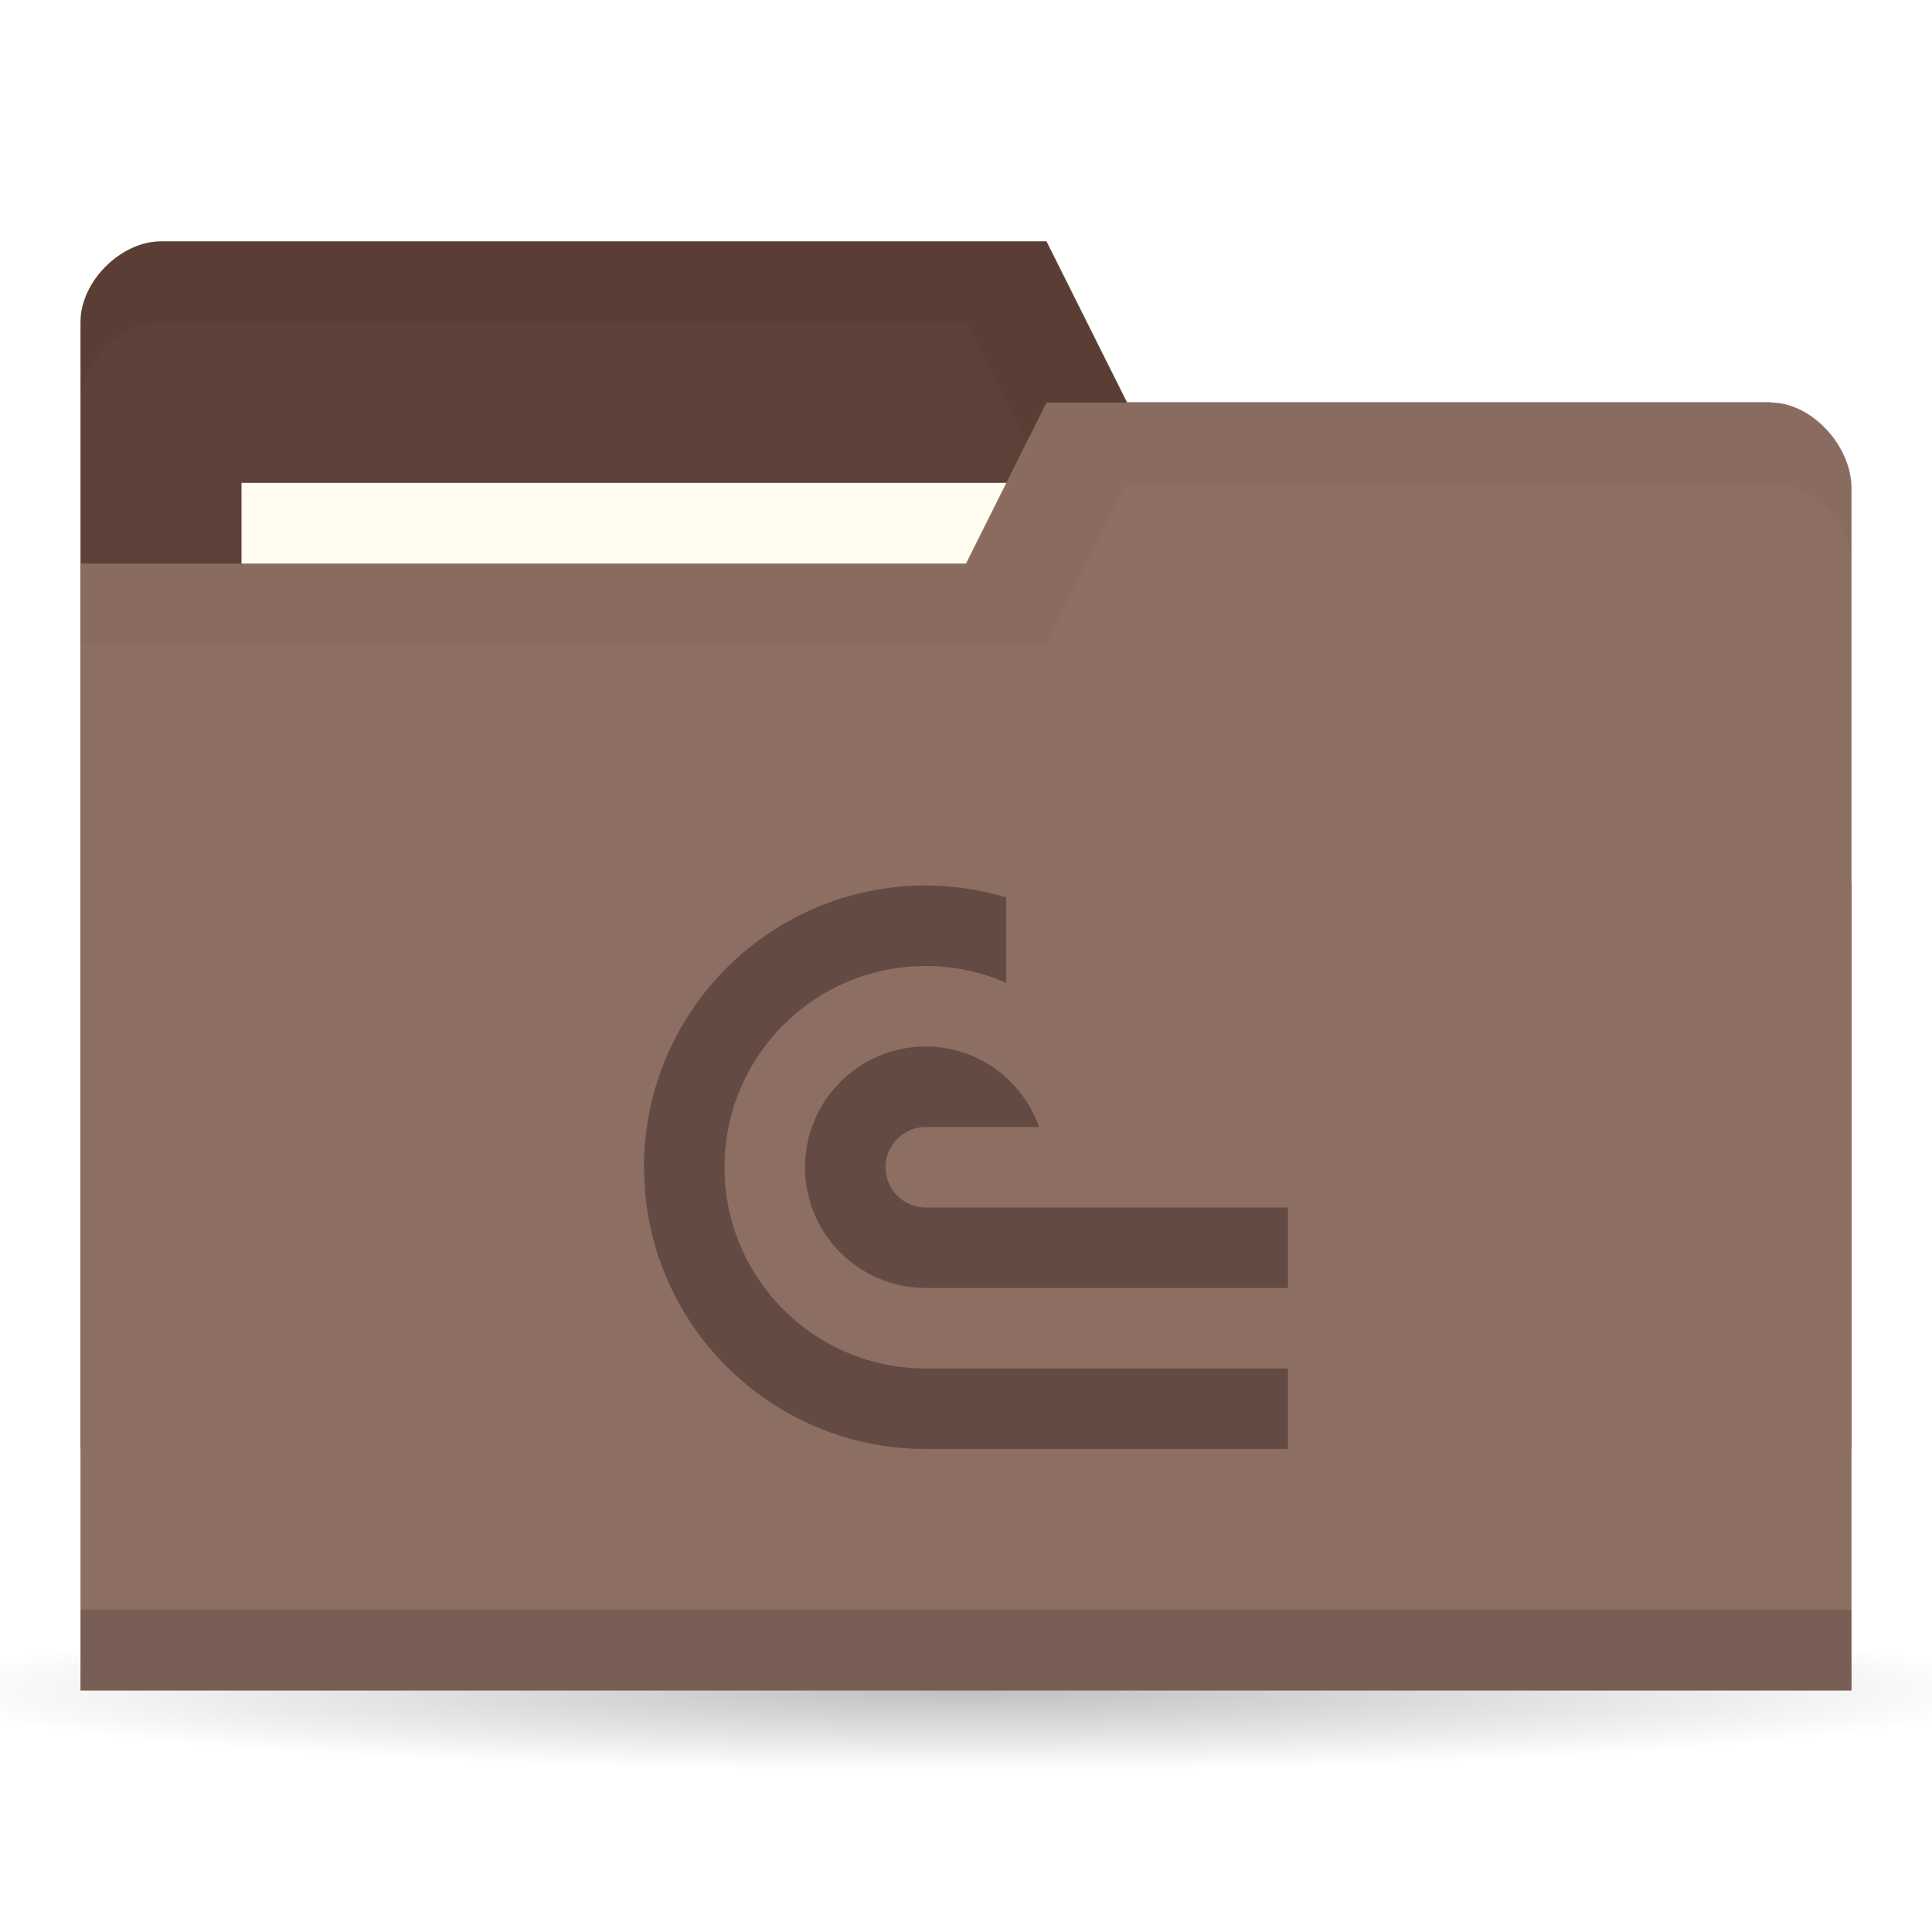
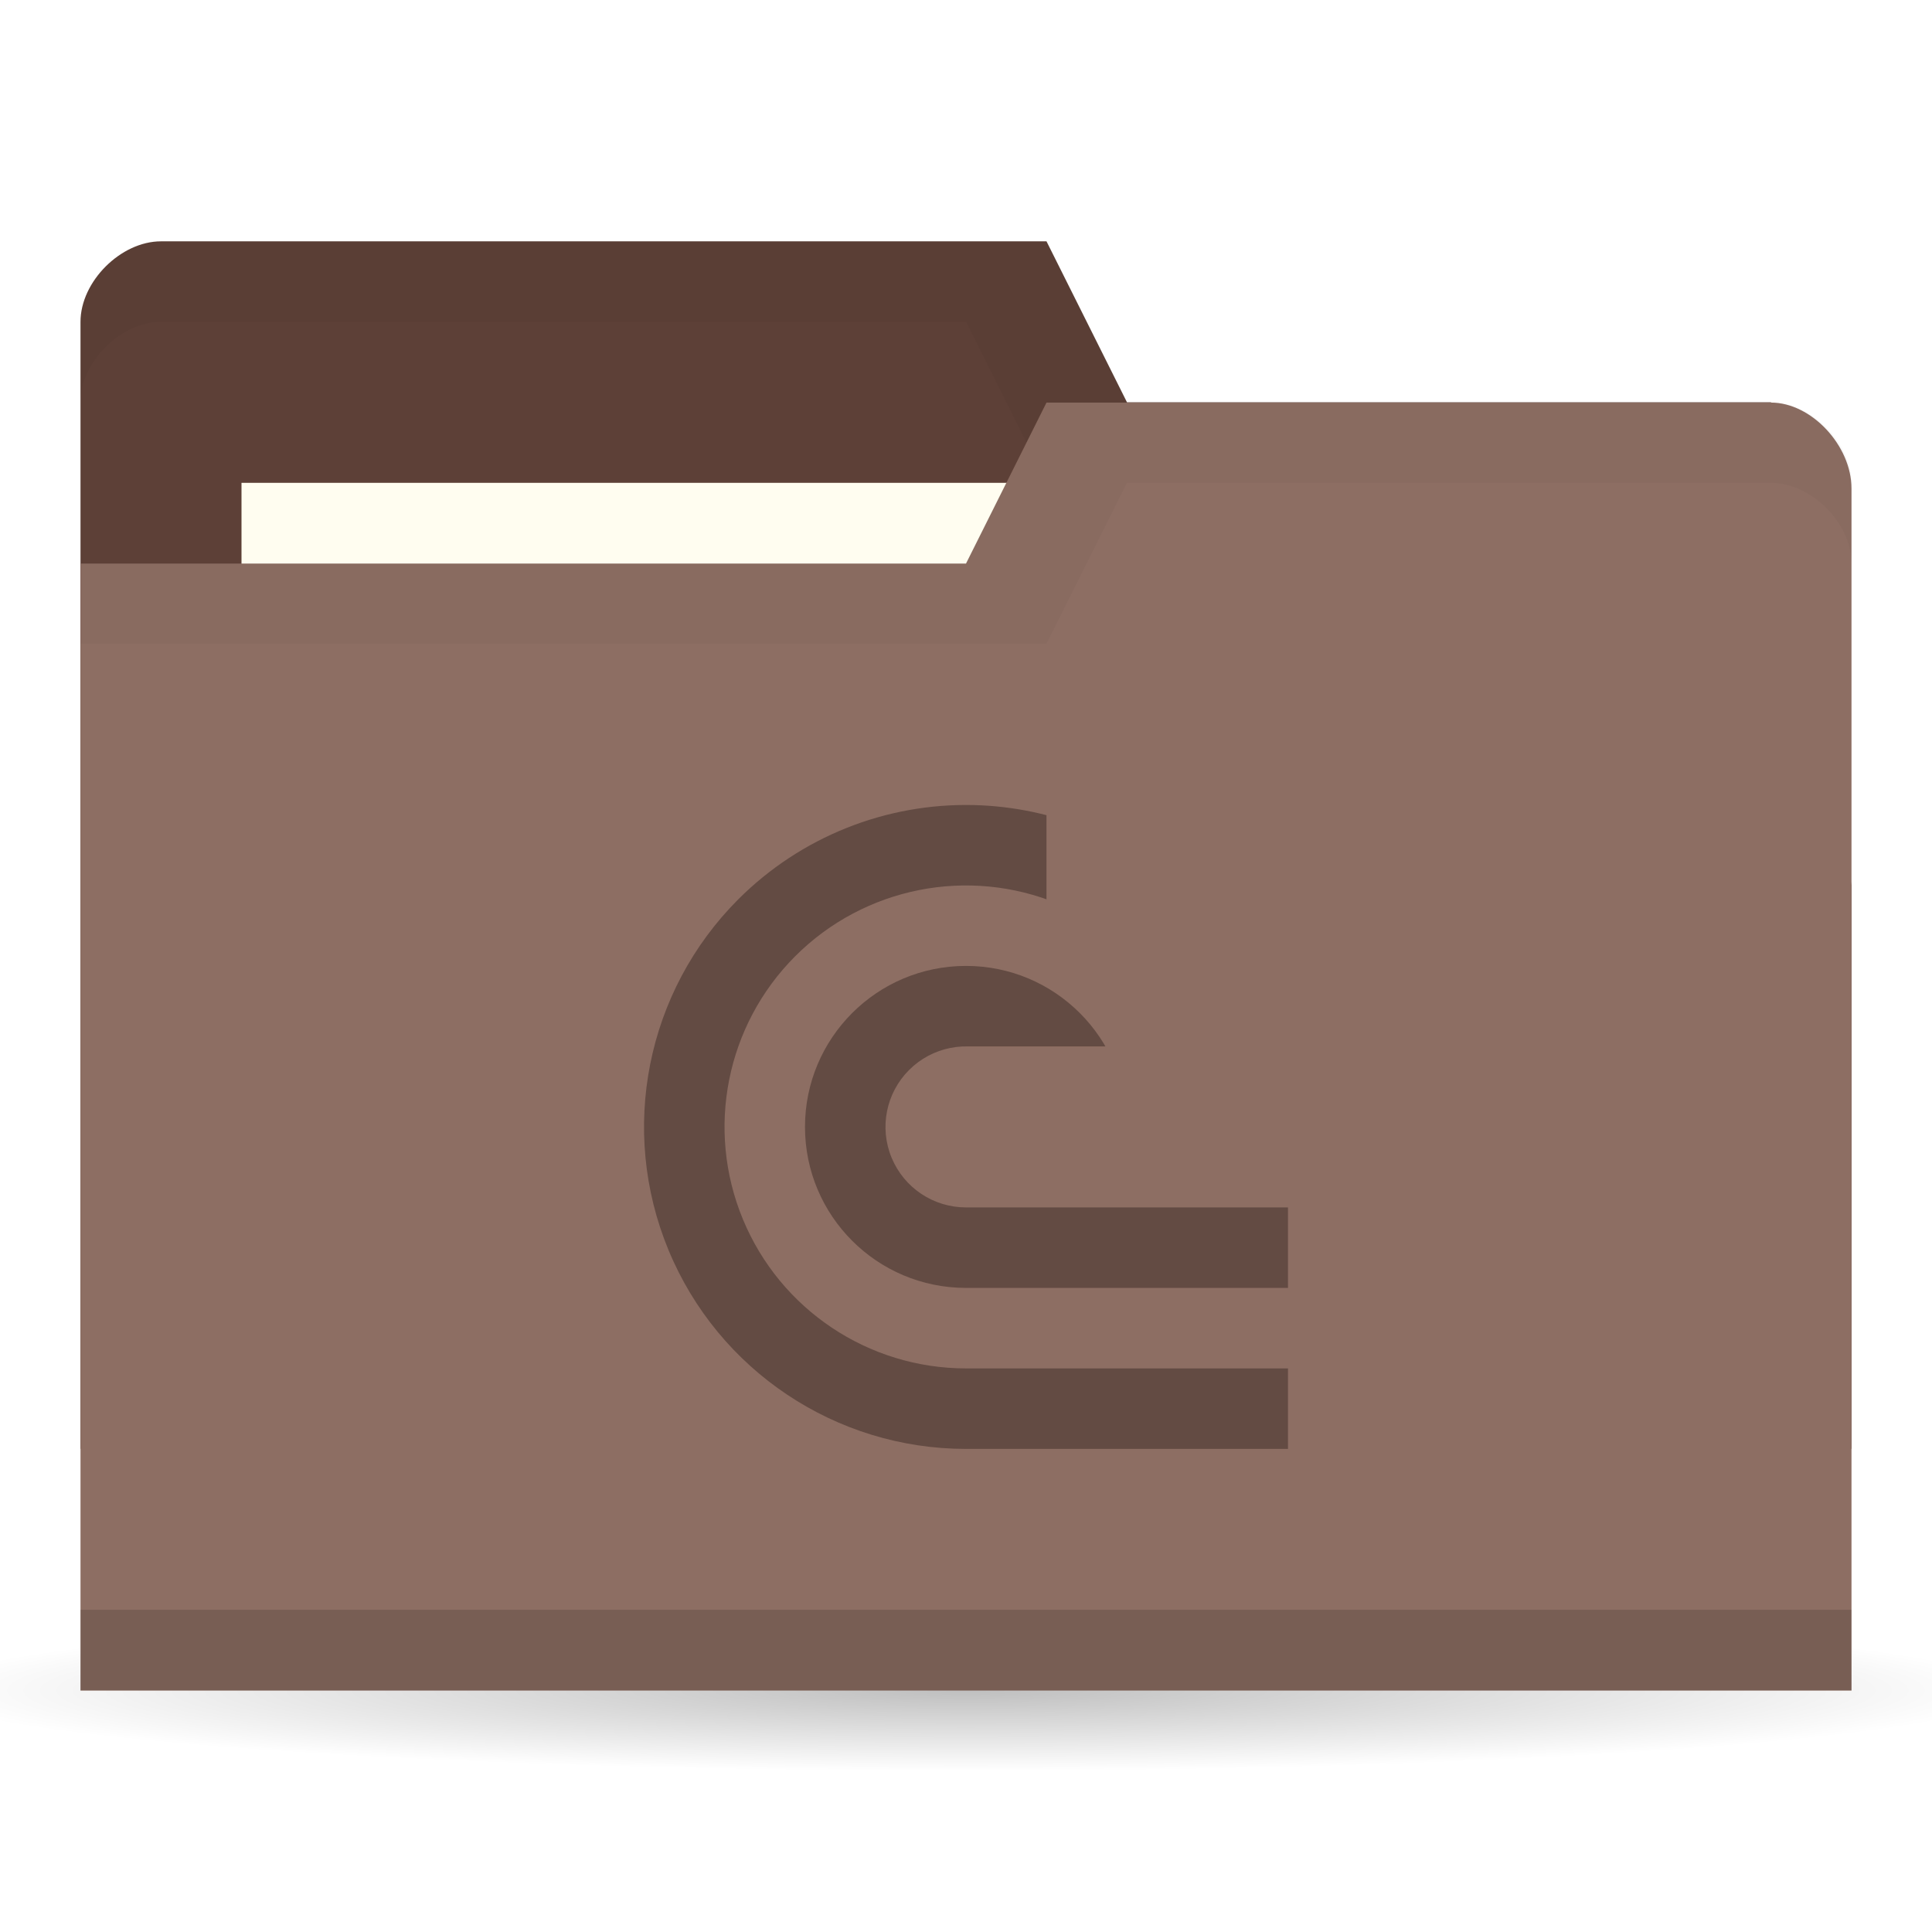
<svg xmlns="http://www.w3.org/2000/svg" version="1.1" viewBox="0 0 24 24">
  <defs>
    <radialGradient id="radialGradient3766" cx="11" cy="19" r="11" gradientTransform="matrix(1 0 0 .09090909 0 17.27273)" gradientUnits="userSpaceOnUse">
      <stop offset="0" />
      <stop style="stop-opacity:0" offset="1" />
    </radialGradient>
-     <clipPath id="clipPath1007">
-       <rect x="9" y="11" width="8" height="7" style="fill-rule:evenodd;fill:#00f;stroke-width:1.069" />
+     <clipPath id="clipPath4835">
+       <path d="m5 0v2h1v1h-2v1.5h4v-4.5z" style="display:none;fill-rule:evenodd;fill:#00f;stroke-width:1" />
+       <path class="powerclip" d="m-5-4.999h18v17.999h-18zm10 4.999v2h1v1h-2v1.5h4v-4.5z" style="fill-rule:evenodd;fill:#00f;stroke-width:1" />
    </clipPath>
  </defs>
  <g transform="translate(0,-1028.362)">
    <path transform="matrix(1.181818,0,0,1,-1,1030.362)" d="m22 19a11 1 0 1 1-22 0 11 1 0 1 1 22 0z" style="fill:url(#radialGradient3766);opacity:.25" />
    <path d="m1 1032.36v14h22v-7l-1-6h-8l-1-2h-11c-0.5 0-1 0.5-1 1z" style="fill:#5d4037" />
    <path d="m2 1031.36c-0.5 0-1 0.5-1 1v1c0-0.5 0.5-1 1-1h10l1 2h9v6-7h-8l-1-2z" style="opacity:.03" />
    <rect x="3" y="1034.36" width="10" height="4" style="fill:#fffdf0" />
    <path d="m23 1034.43v14.933h-22v-14h11l1-2h9c0.5 0 1 0.533 1 1.067z" style="fill:#8d6e63" />
    <path d="m1 1048.36v1h22v-1z" style="opacity:.15" />
    <path d="m13 1033.36-1 2h-11v1h12l1-2h8c0.5 0 1 0.5 1 1v-1c0-0.5-0.5-1-1-1z" style="opacity:.03" />
-     <path transform="translate(-1,1028.362)" d="m12.5 11c-1.933 0-3.5 1.567-3.5 3.5s1.567 3.5 3.5 3.5h9.5v-1h-9.5c-1.381 0-2.5-1.119-2.5-2.5s1.119-2.5 2.5-2.5c0.344 3.94e-4 0.685 0.071 1 0.209v-1.061c-0.324-0.098-0.661-0.147-1-0.148zm0 2c-0.828 0-1.5 0.672-1.5 1.5s0.672 1.5 1.5 1.5h9.5v-1h-9.5c-0.276 0-0.5-0.224-0.5-0.5s0.224-0.5 0.5-0.5h1.408c-0.207-0.581-0.756-1-1.408-1z" clip-path="url(#clipPath1007)" style="fill:#634b43" />
+     <path transform="translate(7.999915,1038.361)" d="M 4.098,0.002 A 4,4 0 0 0 1.172,1.172 4,4 0 0 0 0.305,5.531 4,4 0 0 0 4,8 H 8 V 7 H 4 A 3,3 0 0 1 1.229,5.148 3,3 0 0 1 1.879,1.879 3,3 0 0 1 5.148,1.229 3,3 0 0 1 7,4 H 8 A 4,4 0 0 0 5.531,0.305 4,4 0 0 0 4.098,0.002 Z M 4,2 A 2,2 0 0 0 2,4 2,2 0 0 0 4,6 H 8 V 5 H 4 A 1,1 0 0 1 3.076,4.383 1,1 0 0 1 3.293,3.293 1,1 0 0 1 4.383,3.076 1,1 0 0 1 5,4 H 6 A 2,2 0 0 0 4,2 Z" clip-path="url(#clipPath4835)" style="fill:#634b43;stop-color:#000000;stroke-width:3.78" />
  </g>
</svg>
